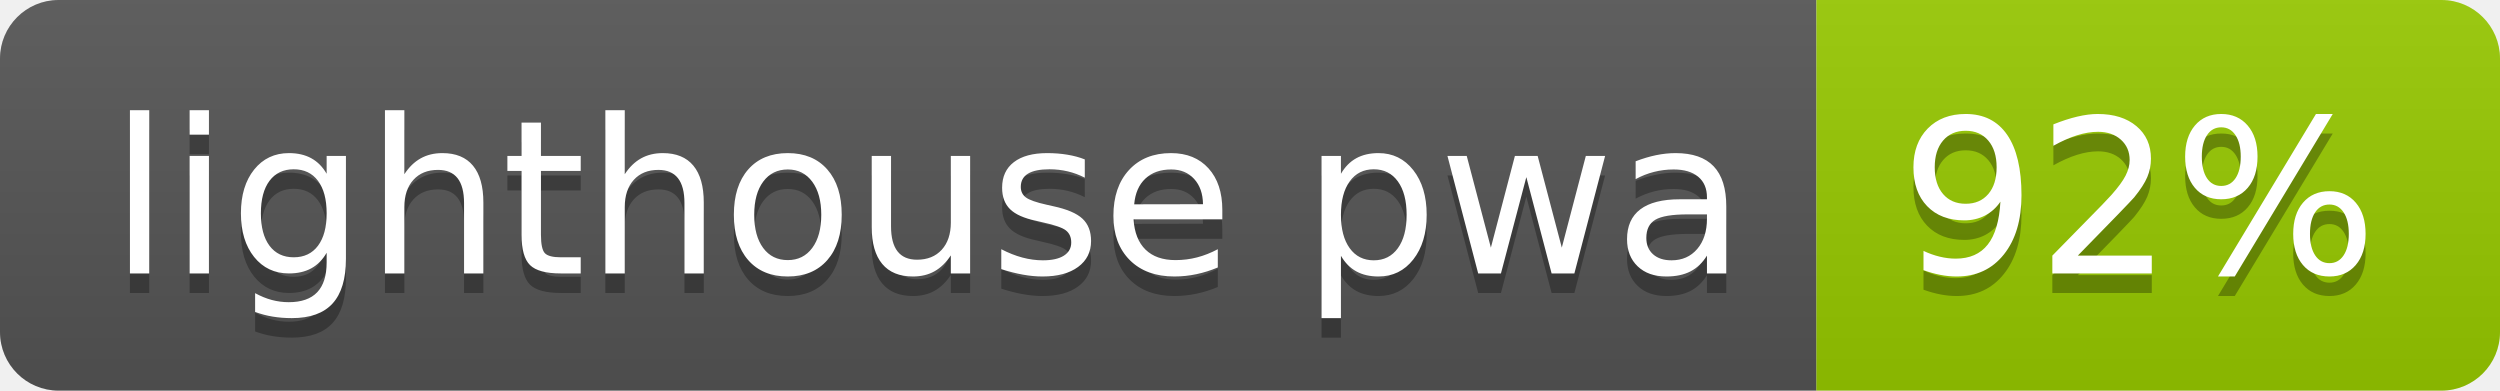
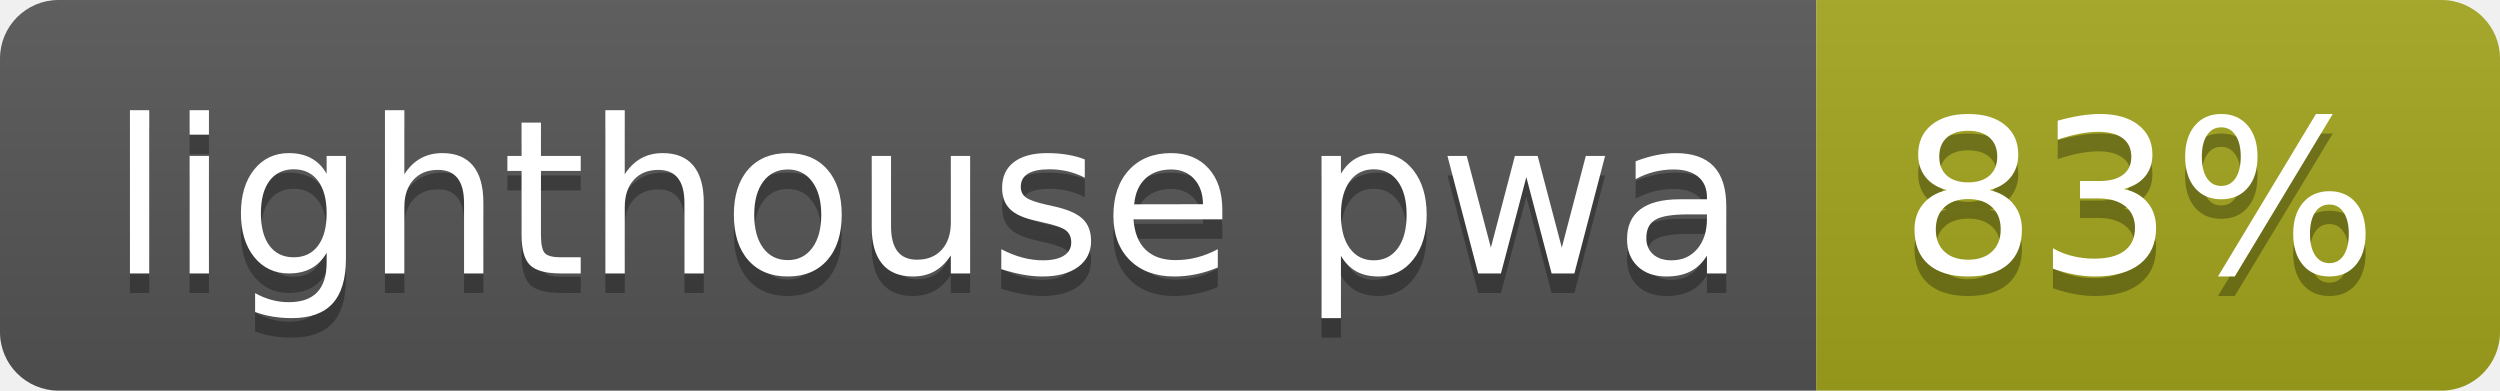
- <svg xmlns="http://www.w3.org/2000/svg" width="128" height="20" role="img" aria-label="lighthouse pwa: 92%">
+ <svg xmlns="http://www.w3.org/2000/svg" width="128" height="20" role="img" aria-label="lighthouse pwa: 83%">
  <linearGradient id="s" x2="0" y2="100%">
    <stop offset="0" stop-color="#bbb" stop-opacity=".1" />
    <stop offset="1" stop-opacity=".1" />
  </linearGradient>
  <clipPath id="r">
    <rect width="128" height="20" rx="3" fill="#fff" />
  </clipPath>
  <g clip-path="url(#r)">
    <rect width="93" height="20" fill="#555" />
-     <rect x="93" width="35" height="20" fill="#97ca00" />
+     <rect x="93" width="35" height="20" fill="#a4a61d" />
    <rect width="128" height="20" fill="url(#s)" />
  </g>
  <g fill="#fff" text-anchor="middle" font-family="Verdana,Geneva,DejaVu Sans,sans-serif" text-rendering="geometricPrecision" font-size="110">
    <text aria-hidden="true" x="475" y="150" fill="#010101" fill-opacity=".3" transform="scale(.1)" textLength="830">lighthouse pwa</text>
    <text x="475" y="140" transform="scale(.1)" fill="#fff" textLength="830">lighthouse pwa</text>
-     <text aria-hidden="true" x="1095" y="150" fill="#010101" fill-opacity=".3" transform="scale(.1)" textLength="250">92%</text>
-     <text x="1095" y="140" transform="scale(.1)" fill="#fff" textLength="250">92%</text>
+     <text aria-hidden="true" x="1095" y="150" fill="#010101" fill-opacity=".3" transform="scale(.1)" textLength="250">83%</text>
+     <text x="1095" y="140" transform="scale(.1)" fill="#fff" textLength="250">83%</text>
  </g>
</svg>
